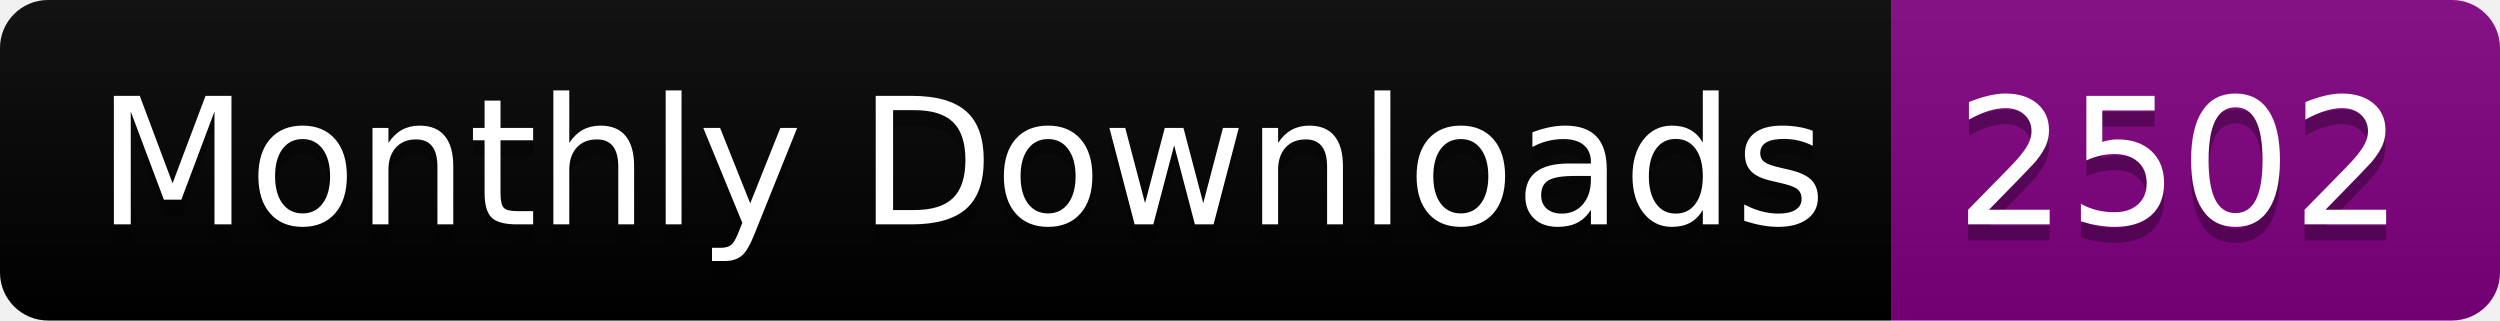
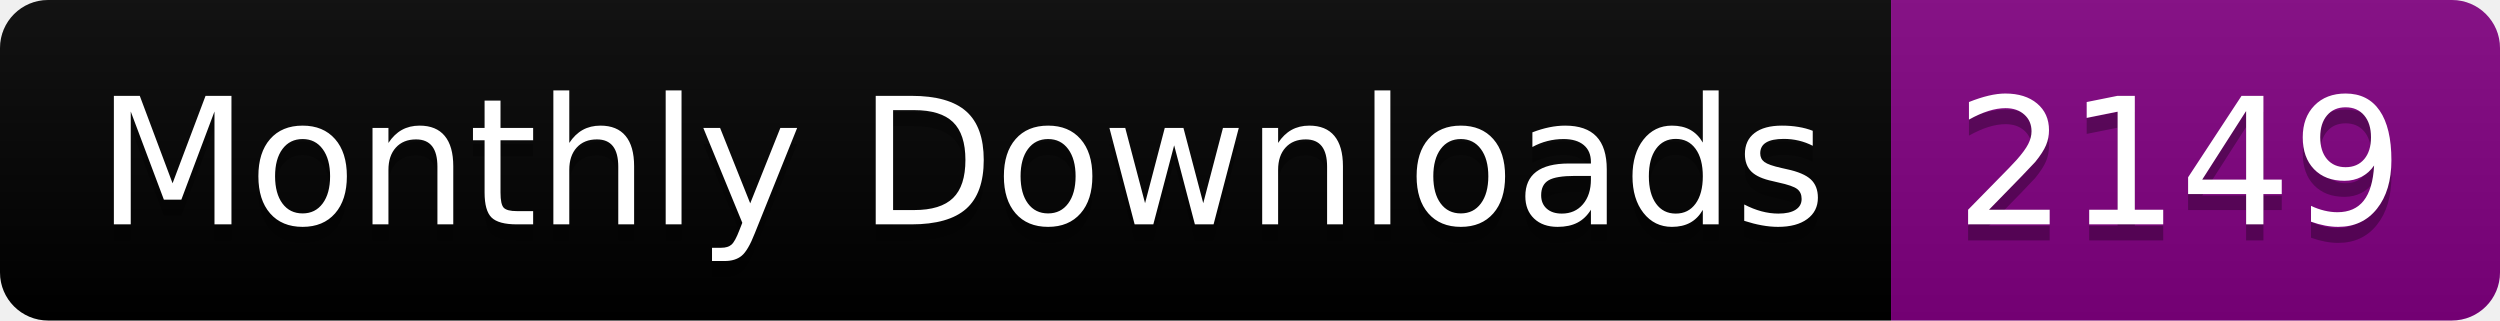
<svg xmlns="http://www.w3.org/2000/svg" width="156.0" height="20">
  <linearGradient id="smooth" x2="0" y2="100%">
    <stop offset="0" stop-color="#bbb" stop-opacity=".1" />
    <stop offset="1" stop-opacity=".1" />
  </linearGradient>
  <clipPath id="round">
    <rect width="156.0" height="20" rx="3" fill="#fff" />
  </clipPath>
  <g clip-path="url(#round)">
    <rect width="118.0" height="20" fill="black" />
    <rect x="118.0" width="38.0" height="20" fill="purple" />
    <rect width="156.0" height="20" fill="url(#smooth)" />
  </g>
  <g fill="#fff" text-anchor="middle" font-family="DejaVu Sans,Verdana,Geneva,sans-serif" font-size="110">
    <text x="600.0" y="150" fill="#010101" fill-opacity=".3" transform="scale(0.1)" textLength="1080.0" lengthAdjust="spacing">Monthly Downloads</text>
    <text x="600.0" y="140" transform="scale(0.1)" textLength="1080.0" lengthAdjust="spacing">Monthly Downloads</text>
-     <text x="1360.0" y="150" fill="#010101" fill-opacity=".3" transform="scale(0.1)" textLength="280.0" lengthAdjust="spacing">2502</text>
-     <text x="1360.0" y="140" transform="scale(0.1)" textLength="280.0" lengthAdjust="spacing">2502</text>
+     <text x="1360.0" y="150" fill="#010101" fill-opacity=".3" transform="scale(0.1)" textLength="280.0" lengthAdjust="spacing">2149</text>
+     <text x="1360.0" y="140" transform="scale(0.1)" textLength="280.0" lengthAdjust="spacing">2149</text>
  </g>
</svg>
